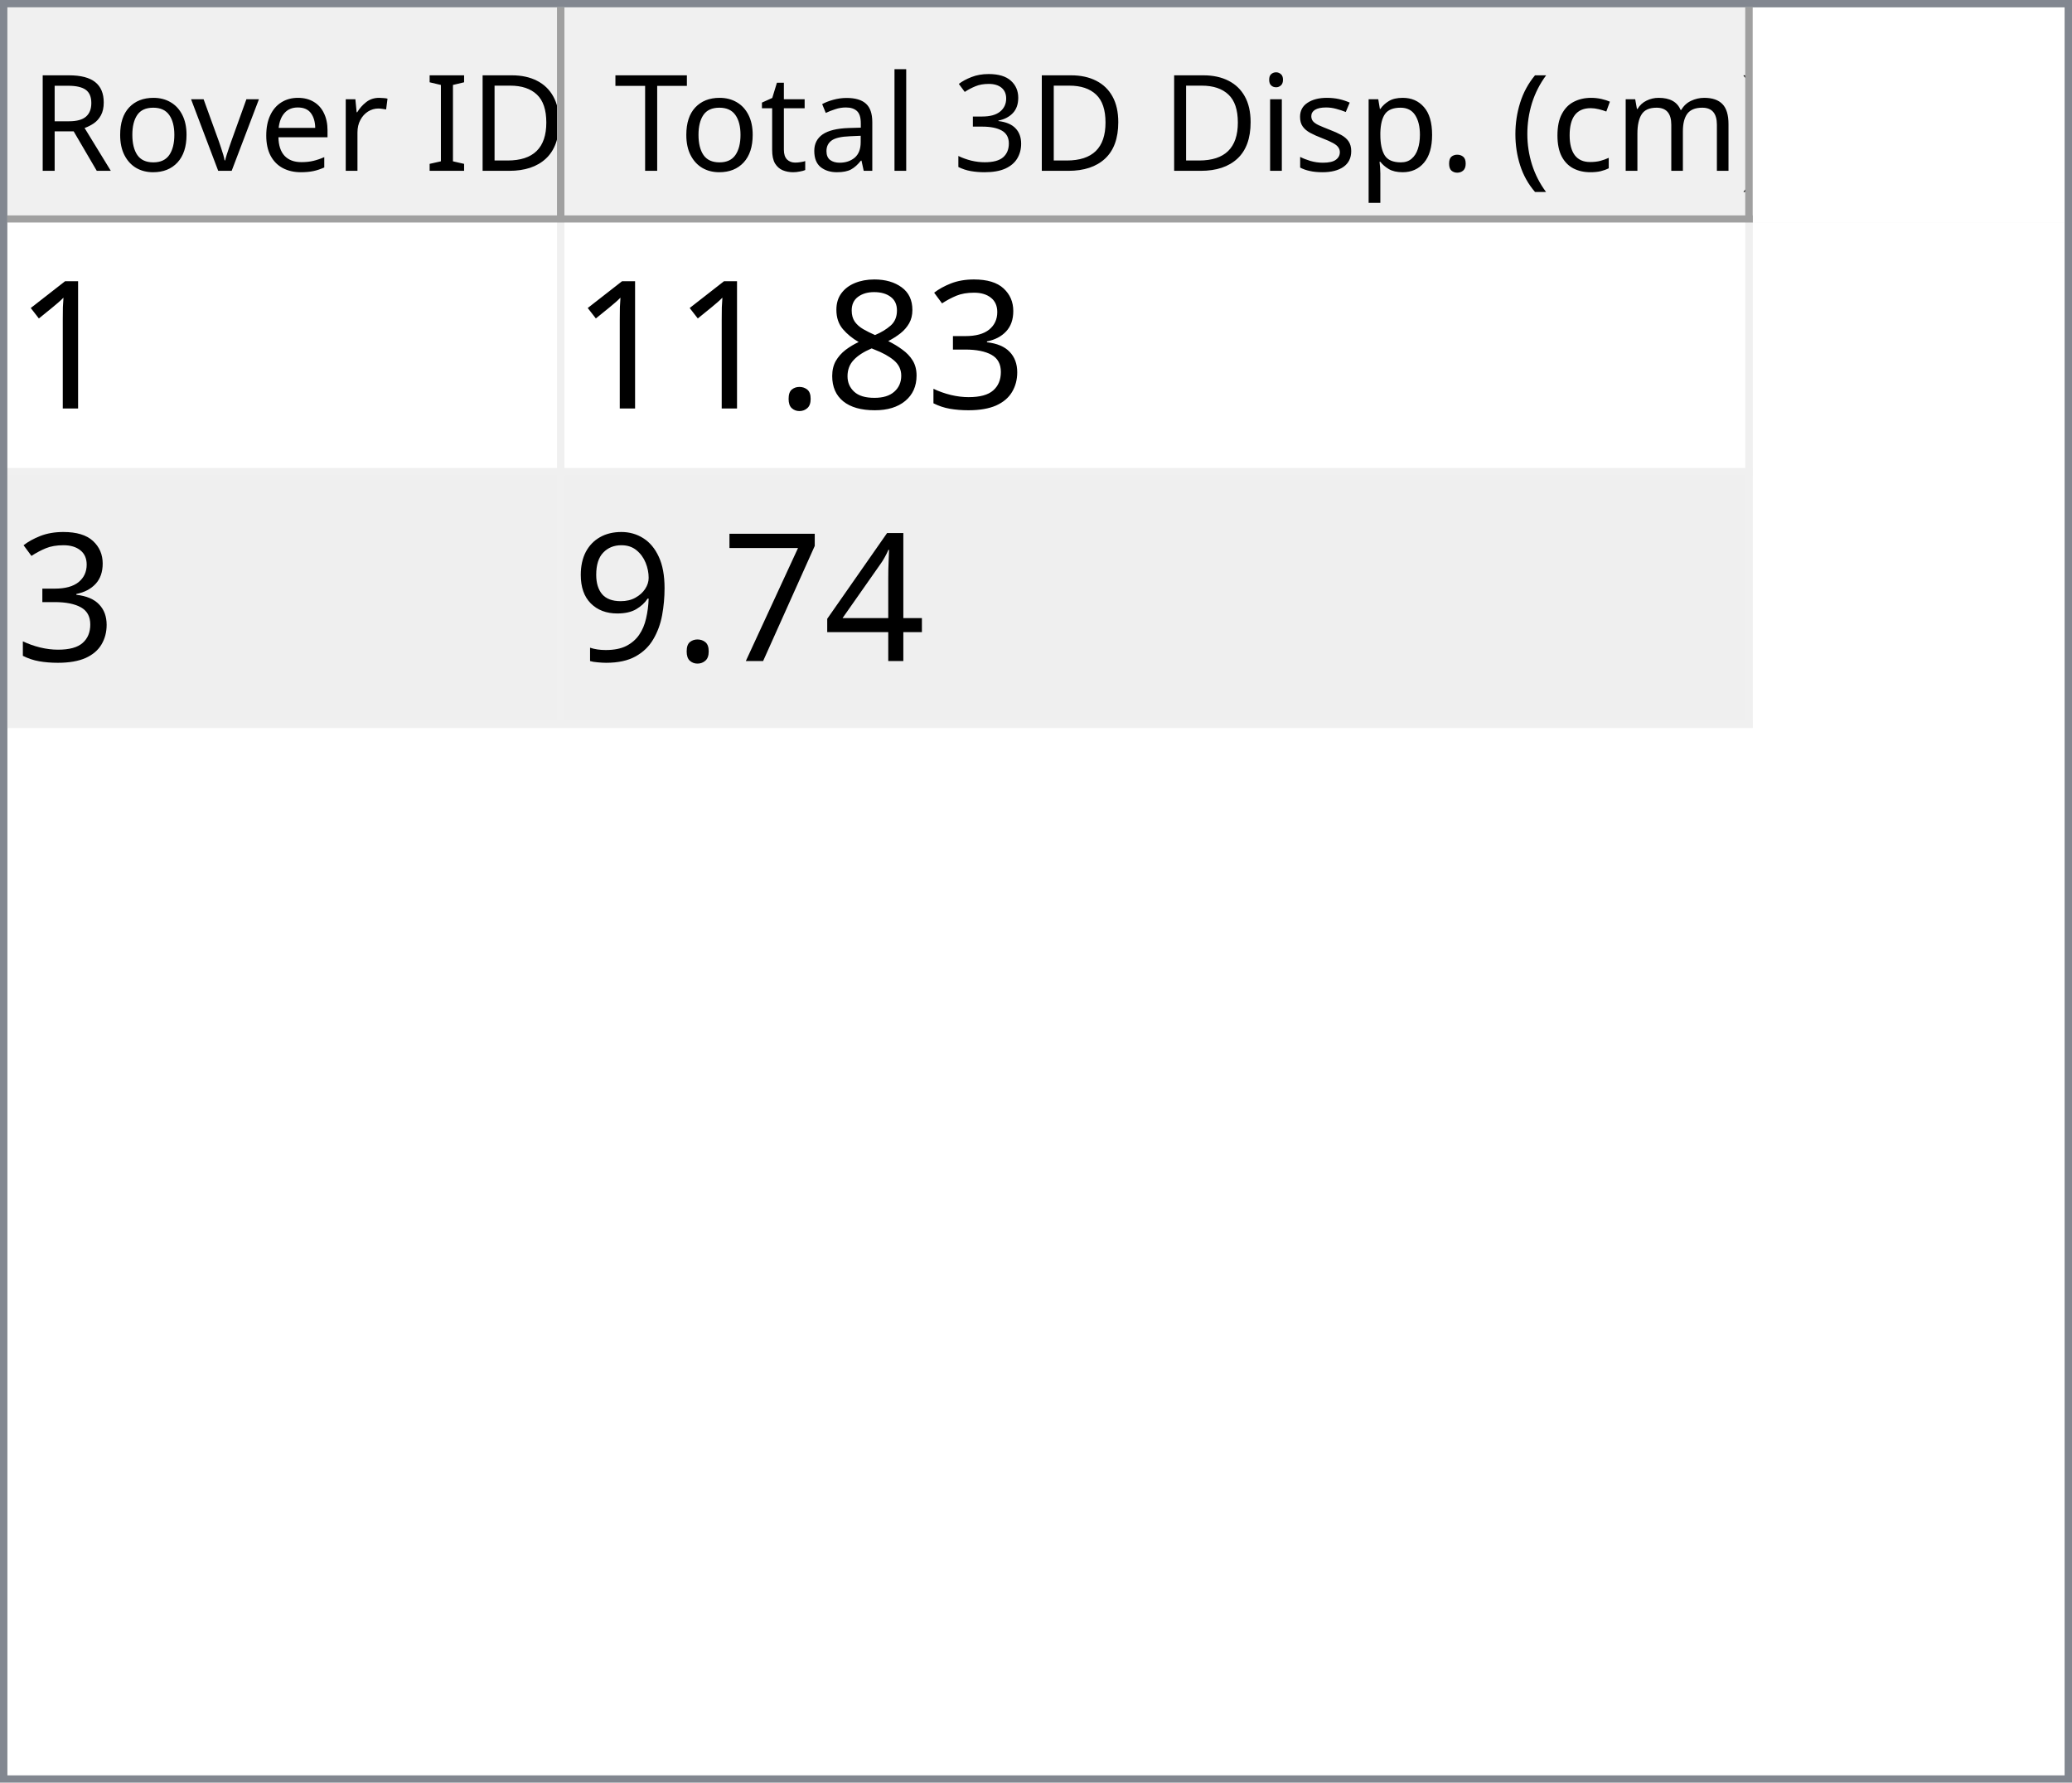
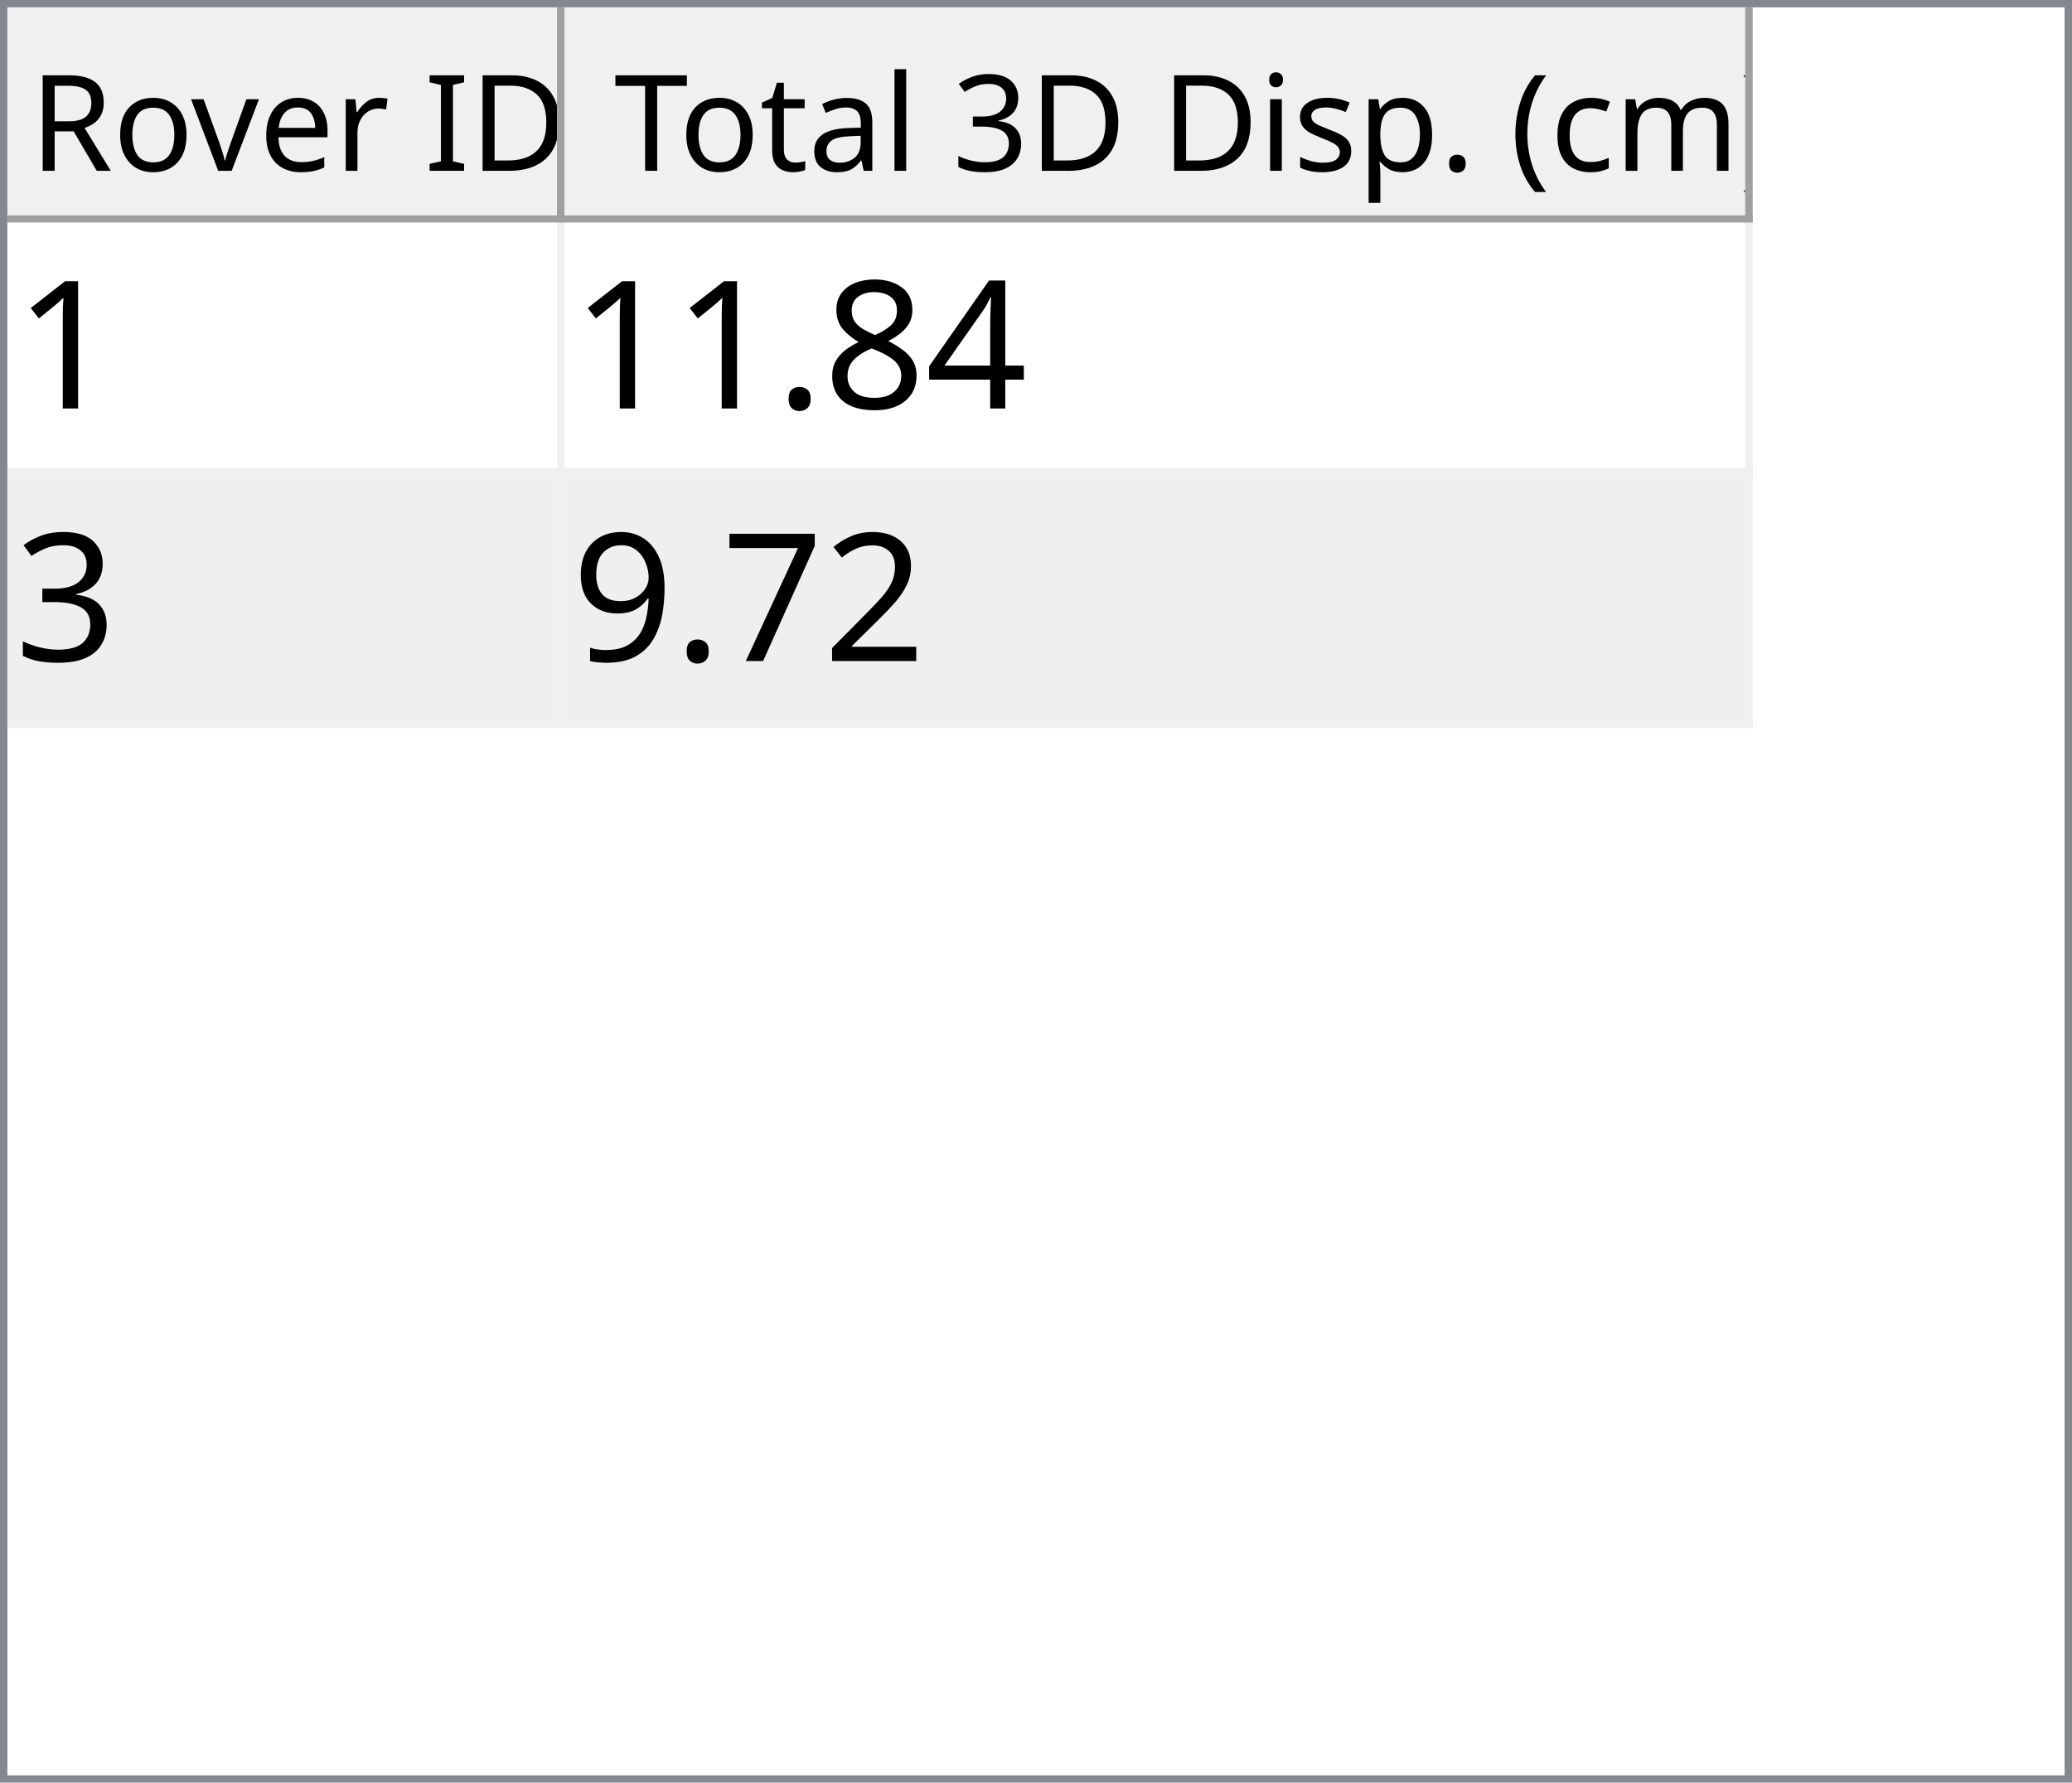
<svg xmlns="http://www.w3.org/2000/svg" style="fill-opacity:1; color-rendering:auto; color-interpolation:auto; text-rendering:auto; stroke:black; stroke-linecap:square; stroke-miterlimit:10; shape-rendering:auto; stroke-opacity:1; fill:black; stroke-dasharray:none; font-weight:normal; stroke-width:1; font-family:'Dialog'; font-style:normal; stroke-linejoin:miter; font-size:12px; stroke-dashoffset:0; image-rendering:auto;" width="279" height="240">
  <defs id="genericDefs" />
  <g>
    <defs id="defs1">
      <clipPath clipPathUnits="userSpaceOnUse" id="clipPath1">
        <path d="M0 0 L279 0 L279 240 L0 240 L0 0 Z" />
      </clipPath>
      <clipPath clipPathUnits="userSpaceOnUse" id="clipPath2">
        <path d="M0 0 L0 240 L279 240 L279 0 Z" />
      </clipPath>
      <clipPath clipPathUnits="userSpaceOnUse" id="clipPath3">
        <path d="M0 0 L0 29 L277 29 L277 0 Z" />
      </clipPath>
      <clipPath clipPathUnits="userSpaceOnUse" id="clipPath4">
        <path d="M0 0 L0 29 L75 29 L75 0 Z" />
      </clipPath>
      <clipPath clipPathUnits="userSpaceOnUse" id="clipPath5">
        <path d="M1 1 L1 28 L74 28 L74 1 Z" />
      </clipPath>
      <clipPath clipPathUnits="userSpaceOnUse" id="clipPath6">
        <path d="M0 0 L0 27 L73 27 L73 0 Z" />
      </clipPath>
      <clipPath clipPathUnits="userSpaceOnUse" id="clipPath7">
        <path d="M-0.5 -0.5 L-0.5 28.5 L74.5 28.5 L74.5 -0.5 Z" />
      </clipPath>
      <clipPath clipPathUnits="userSpaceOnUse" id="clipPath8">
        <path d="M0 0 L0 29 L160 29 L160 0 Z" />
      </clipPath>
      <clipPath clipPathUnits="userSpaceOnUse" id="clipPath9">
        <path d="M1 1 L1 28 L159 28 L159 1 Z" />
      </clipPath>
      <clipPath clipPathUnits="userSpaceOnUse" id="clipPath10">
        <path d="M0 0 L0 27 L158 27 L158 0 Z" />
      </clipPath>
      <clipPath clipPathUnits="userSpaceOnUse" id="clipPath11">
        <path d="M-0.5 -0.5 L-0.5 28.5 L159.5 28.5 L159.5 -0.5 Z" />
      </clipPath>
      <clipPath clipPathUnits="userSpaceOnUse" id="clipPath12">
        <path d="M0 0 L0 209 L277 209 L277 0 Z" />
      </clipPath>
      <clipPath clipPathUnits="userSpaceOnUse" id="clipPath13">
        <path d="M0 0 L0 68 L235 68 L235 0 Z" />
      </clipPath>
      <clipPath clipPathUnits="userSpaceOnUse" id="clipPath14">
        <path d="M-0.5 -0.5 L-0.5 67.5 L234.5 67.5 L234.5 -0.5 Z" />
      </clipPath>
      <clipPath clipPathUnits="userSpaceOnUse" id="clipPath15">
        <path d="M0 0 L0 33 L74 33 L74 0 Z" />
      </clipPath>
      <clipPath clipPathUnits="userSpaceOnUse" id="clipPath16">
        <path d="M0 0 L0 33 L159 33 L159 0 Z" />
      </clipPath>
      <font horiz-adv-x="64.551" id="font1">
        <font-face ascent="107.91" descent="25.098" units-per-em="100" style="font-style:normal; font-family:Segoe UI; font-weight:normal;" />
        <missing-glyph horiz-adv-x="64.551" d="M8.109 0 L8.109 68.266 L56.453 68.266 L56.453 0 L8.109 0 ZM15.328 7.234 L49.219 7.234 L49.219 61.031 L15.328 61.031 L15.328 7.234 Z" />
        <glyph unicode="D" horiz-adv-x="70.117" d="M9.188 0 L9.188 70.016 L28.516 70.016 Q65.531 70.016 65.531 35.891 Q65.531 19.672 55.25 9.836 Q44.969 0 27.734 0 L9.188 0 ZM17.391 62.594 L17.391 7.422 L27.828 7.422 Q41.609 7.422 49.273 14.797 Q56.938 22.172 56.938 35.688 Q56.938 62.594 28.328 62.594 L17.391 62.594 Z" />
        <glyph unicode="I" horiz-adv-x="26.611" d="M17.391 0 L9.188 0 L9.188 70.016 L17.391 70.016 L17.391 0 Z" />
        <glyph unicode=" " horiz-adv-x="27.393" d="" />
        <glyph unicode="r" horiz-adv-x="34.766" d="M34.188 41.891 Q32.078 43.5 28.125 43.5 Q23 43.5 19.555 38.672 Q16.109 33.844 16.109 25.484 L16.109 0 L8.109 0 L8.109 50 L16.109 50 L16.109 39.703 L16.312 39.703 Q18.016 44.969 21.531 47.922 Q25.047 50.875 29.391 50.875 Q32.516 50.875 34.188 50.203 L34.188 41.891 Z" />
        <glyph unicode="e" horiz-adv-x="52.295" d="M48.297 23 L12.984 23 Q13.188 14.656 17.484 10.109 Q21.781 5.562 29.297 5.562 Q37.75 5.562 44.828 11.141 L44.828 3.609 Q38.234 -1.172 27.391 -1.172 Q16.797 -1.172 10.742 5.641 Q4.688 12.453 4.688 24.812 Q4.688 36.469 11.305 43.82 Q17.922 51.172 27.734 51.172 Q37.547 51.172 42.922 44.828 Q48.297 38.484 48.297 27.203 L48.297 23 ZM40.094 29.781 Q40.047 36.719 36.75 40.578 Q33.453 44.438 27.594 44.438 Q21.922 44.438 17.969 40.383 Q14.016 36.328 13.094 29.781 L40.094 29.781 Z" />
        <glyph unicode="v" horiz-adv-x="47.9" d="M47.406 50 L27.484 0 L19.625 0 L0.688 50 L9.469 50 L22.172 13.672 Q23.578 9.672 23.922 6.688 L24.125 6.688 Q24.609 10.453 25.688 13.484 L38.969 50 L47.406 50 Z" />
        <glyph unicode="o" horiz-adv-x="58.594" d="M29 -1.172 Q17.922 -1.172 11.305 5.836 Q4.688 12.844 4.688 24.422 Q4.688 37.016 11.57 44.094 Q18.453 51.172 30.172 51.172 Q41.359 51.172 47.633 44.289 Q53.906 37.406 53.906 25.203 Q53.906 13.234 47.141 6.031 Q40.375 -1.172 29 -1.172 ZM29.594 44.438 Q21.875 44.438 17.383 39.188 Q12.891 33.938 12.891 24.703 Q12.891 15.828 17.43 10.695 Q21.969 5.562 29.594 5.562 Q37.359 5.562 41.531 10.594 Q45.703 15.625 45.703 24.906 Q45.703 34.281 41.531 39.359 Q37.359 44.438 29.594 44.438 Z" />
        <glyph unicode="R" horiz-adv-x="59.814" d="M59.375 0 L49.609 0 L37.891 19.625 Q36.281 22.359 34.766 24.289 Q33.25 26.219 31.664 27.438 Q30.078 28.656 28.25 29.219 Q26.422 29.781 24.125 29.781 L17.391 29.781 L17.391 0 L9.188 0 L9.188 70.016 L30.078 70.016 Q34.672 70.016 38.555 68.867 Q42.438 67.719 45.289 65.375 Q48.141 63.031 49.758 59.547 Q51.375 56.062 51.375 51.375 Q51.375 47.703 50.273 44.656 Q49.172 41.609 47.148 39.211 Q45.125 36.812 42.266 35.133 Q39.406 33.453 35.844 32.516 L35.844 32.328 Q37.594 31.547 38.891 30.547 Q40.188 29.547 41.359 28.18 Q42.531 26.812 43.68 25.078 Q44.828 23.344 46.234 21.047 L59.375 0 ZM17.391 62.594 L17.391 37.203 L28.516 37.203 Q31.594 37.203 34.203 38.133 Q36.812 39.062 38.719 40.797 Q40.625 42.531 41.703 45.047 Q42.781 47.562 42.781 50.688 Q42.781 56.297 39.141 59.445 Q35.5 62.594 28.609 62.594 L17.391 62.594 Z" />
        <glyph unicode=")" horiz-adv-x="30.176" d="M8.297 -15.922 L1.172 -15.922 Q16.406 2.344 16.406 26.812 Q16.406 51.469 1.078 70.016 L8.297 70.016 Q23.531 52.156 23.531 26.703 Q23.531 1.375 8.297 -15.922 Z" />
        <glyph unicode="m" horiz-adv-x="86.133" d="M79.109 0 L71.094 0 L71.094 28.719 Q71.094 37.016 68.531 40.727 Q65.969 44.438 59.906 44.438 Q54.781 44.438 51.195 39.75 Q47.609 35.062 47.609 28.516 L47.609 0 L39.594 0 L39.594 29.688 Q39.594 44.438 28.219 44.438 Q22.953 44.438 19.531 40.016 Q16.109 35.594 16.109 28.516 L16.109 0 L8.109 0 L8.109 50 L16.109 50 L16.109 42.094 L16.312 42.094 Q21.625 51.172 31.844 51.172 Q36.969 51.172 40.773 48.312 Q44.578 45.453 46 40.828 Q51.562 51.172 62.594 51.172 Q79.109 51.172 79.109 30.812 L79.109 0 Z" />
        <glyph unicode="c" horiz-adv-x="46.191" d="M42.188 2.297 Q36.422 -1.172 28.516 -1.172 Q17.828 -1.172 11.258 5.789 Q4.688 12.75 4.688 23.828 Q4.688 36.188 11.766 43.68 Q18.844 51.172 30.672 51.172 Q37.25 51.172 42.281 48.734 L42.281 40.531 Q36.719 44.438 30.375 44.438 Q22.703 44.438 17.797 38.945 Q12.891 33.453 12.891 24.516 Q12.891 15.719 17.508 10.641 Q22.125 5.562 29.891 5.562 Q36.422 5.562 42.188 9.906 L42.188 2.297 Z" />
        <glyph unicode="(" horiz-adv-x="30.176" d="M29.109 -15.922 L21.969 -15.922 Q6.844 1.375 6.844 26.703 Q6.844 52.156 21.969 70.016 L29.203 70.016 Q13.875 51.469 13.875 26.812 Q13.875 2.344 29.109 -15.922 Z" />
        <glyph unicode="." horiz-adv-x="21.68" d="M10.891 -1.078 Q8.641 -1.078 7.055 0.539 Q5.469 2.156 5.469 4.391 Q5.469 6.641 7.055 8.273 Q8.641 9.906 10.891 9.906 Q13.188 9.906 14.797 8.273 Q16.406 6.641 16.406 4.391 Q16.406 2.156 14.797 0.539 Q13.188 -1.078 10.891 -1.078 Z" />
        <glyph unicode="p" horiz-adv-x="58.789" d="M16.312 7.234 L16.109 7.234 L16.109 -23 L8.109 -23 L8.109 50 L16.109 50 L16.109 41.219 L16.312 41.219 Q22.219 51.172 33.594 51.172 Q43.266 51.172 48.688 44.461 Q54.109 37.75 54.109 26.469 Q54.109 13.922 48 6.375 Q41.891 -1.172 31.297 -1.172 Q21.578 -1.172 16.312 7.234 ZM16.109 27.391 L16.109 20.406 Q16.109 14.203 20.141 9.883 Q24.172 5.562 30.375 5.562 Q37.641 5.562 41.773 11.133 Q45.906 16.703 45.906 26.609 Q45.906 34.969 42.047 39.703 Q38.188 44.438 31.594 44.438 Q24.609 44.438 20.359 39.578 Q16.109 34.719 16.109 27.391 Z" />
        <glyph unicode="s" horiz-adv-x="42.432" d="M5.078 1.812 L5.078 10.406 Q11.625 5.562 19.484 5.562 Q30.031 5.562 30.031 12.594 Q30.031 14.594 29.125 15.992 Q28.219 17.391 26.68 18.461 Q25.141 19.531 23.07 20.383 Q21 21.234 18.609 22.172 Q15.281 23.484 12.766 24.828 Q10.25 26.172 8.57 27.859 Q6.891 29.547 6.031 31.695 Q5.172 33.844 5.172 36.719 Q5.172 40.234 6.789 42.945 Q8.406 45.656 11.086 47.484 Q13.766 49.312 17.211 50.242 Q20.656 51.172 24.312 51.172 Q30.812 51.172 35.938 48.922 L35.938 40.828 Q30.422 44.438 23.25 44.438 Q21 44.438 19.195 43.922 Q17.391 43.406 16.094 42.477 Q14.797 41.547 14.086 40.258 Q13.375 38.969 13.375 37.406 Q13.375 35.453 14.086 34.133 Q14.797 32.812 16.164 31.789 Q17.531 30.766 19.484 29.938 Q21.438 29.109 23.922 28.125 Q27.25 26.859 29.883 25.516 Q32.516 24.172 34.375 22.484 Q36.234 20.797 37.234 18.602 Q38.234 16.406 38.234 13.375 Q38.234 9.672 36.602 6.938 Q34.969 4.203 32.234 2.398 Q29.5 0.594 25.93 -0.289 Q22.359 -1.172 18.453 -1.172 Q10.75 -1.172 5.078 1.812 Z" />
        <glyph unicode="i" horiz-adv-x="24.219" d="M12.203 62.703 Q10.062 62.703 8.547 64.164 Q7.031 65.625 7.031 67.875 Q7.031 70.125 8.547 71.609 Q10.062 73.094 12.203 73.094 Q14.406 73.094 15.945 71.609 Q17.484 70.125 17.484 67.875 Q17.484 65.719 15.945 64.211 Q14.406 62.703 12.203 62.703 ZM16.109 0 L8.109 0 L8.109 50 L16.109 50 L16.109 0 Z" />
        <glyph unicode="3" horiz-adv-x="53.906" d="M46.531 19.828 Q46.531 15.094 44.75 11.211 Q42.969 7.328 39.719 4.57 Q36.469 1.812 31.93 0.297 Q27.391 -1.219 21.922 -1.219 Q11.922 -1.219 6 2.594 L6 11.188 Q13.094 5.609 22.219 5.609 Q25.875 5.609 28.828 6.539 Q31.781 7.469 33.906 9.227 Q36.031 10.984 37.18 13.477 Q38.328 15.969 38.328 19.094 Q38.328 32.812 18.797 32.812 L12.984 32.812 L12.984 39.594 L18.5 39.594 Q35.797 39.594 35.797 52.484 Q35.797 64.406 22.609 64.406 Q15.188 64.406 8.688 59.422 L8.688 67.188 Q15.375 71.188 24.609 71.188 Q29 71.188 32.57 69.969 Q36.141 68.75 38.68 66.555 Q41.219 64.359 42.609 61.281 Q44 58.203 44 54.5 Q44 40.672 30.031 36.719 L30.031 36.531 Q33.594 36.141 36.625 34.797 Q39.656 33.453 41.852 31.305 Q44.047 29.156 45.289 26.25 Q46.531 23.344 46.531 19.828 Z" />
        <glyph unicode="l" horiz-adv-x="24.219" d="M16.109 0 L8.109 0 L8.109 74.031 L16.109 74.031 L16.109 0 Z" />
        <glyph unicode="a" horiz-adv-x="50.879" d="M43.891 0 L35.891 0 L35.891 7.812 L35.688 7.812 Q30.469 -1.172 20.312 -1.172 Q12.844 -1.172 8.617 2.781 Q4.391 6.734 4.391 13.281 Q4.391 27.297 20.906 29.594 L35.891 31.688 Q35.891 44.438 25.594 44.438 Q16.547 44.438 9.281 38.281 L9.281 46.484 Q16.656 51.172 26.266 51.172 Q43.891 51.172 43.891 32.516 L43.891 0 ZM35.891 25.297 L23.828 23.641 Q18.266 22.859 15.43 20.875 Q12.594 18.891 12.594 13.875 Q12.594 10.203 15.211 7.883 Q17.828 5.562 22.172 5.562 Q28.125 5.562 32.008 9.742 Q35.891 13.922 35.891 20.312 L35.891 25.297 Z" />
        <glyph unicode="t" horiz-adv-x="33.887" d="M31.297 0.484 Q28.469 -1.078 23.828 -1.078 Q10.688 -1.078 10.688 13.578 L10.688 43.172 L2.094 43.172 L2.094 50 L10.688 50 L10.688 62.203 L18.703 64.797 L18.703 50 L31.297 50 L31.297 43.172 L18.703 43.172 L18.703 14.984 Q18.703 9.969 20.414 7.82 Q22.125 5.672 26.078 5.672 Q29.109 5.672 31.297 7.328 L31.297 0.484 Z" />
        <glyph unicode="T" horiz-adv-x="52.393" d="M50.594 62.594 L30.375 62.594 L30.375 0 L22.172 0 L22.172 62.594 L2 62.594 L2 70.016 L50.594 70.016 L50.594 62.594 Z" />
      </font>
      <font horiz-adv-x="75.0" id="font2">
        <font-face ascent="100.537" descent="21.973" units-per-em="100" style="font-style:normal; font-family:sans-serif; font-weight:normal;" />
        <missing-glyph horiz-adv-x="75.0" d="M12.5 0 L12.5 62.5 L62.5 62.5 L62.5 0 L12.5 0 ZM14.062 1.562 L60.938 1.562 L60.938 60.938 L14.062 60.938 L14.062 1.562 Z" />
        <glyph unicode="1" horiz-adv-x="55.615" d="M37.25 0 L28.469 0 L28.469 56 Q25.297 52.984 20.141 49.953 Q14.984 46.922 10.891 45.406 L10.891 53.906 Q18.266 57.375 23.781 62.305 Q29.297 67.234 31.594 71.875 L37.25 71.875 L37.25 0 Z" />
-         <glyph unicode="3" horiz-adv-x="55.615" d="M4.203 18.891 L12.984 20.062 Q14.5 12.594 18.141 9.297 Q21.781 6 27 6 Q33.203 6 37.477 10.297 Q41.75 14.594 41.75 20.953 Q41.75 27 37.797 30.93 Q33.844 34.859 27.734 34.859 Q25.25 34.859 21.531 33.891 L22.516 41.609 Q23.391 41.5 23.922 41.5 Q29.547 41.5 34.039 44.43 Q38.531 47.359 38.531 53.469 Q38.531 58.297 35.258 61.477 Q31.984 64.656 26.812 64.656 Q21.688 64.656 18.266 61.43 Q14.844 58.203 13.875 51.766 L5.078 53.328 Q6.688 62.156 12.398 67.016 Q18.109 71.875 26.609 71.875 Q32.469 71.875 37.398 69.359 Q42.328 66.844 44.945 62.5 Q47.562 58.156 47.562 53.266 Q47.562 48.641 45.07 44.828 Q42.578 41.016 37.703 38.766 Q44.047 37.312 47.562 32.695 Q51.078 28.078 51.078 21.141 Q51.078 11.766 44.242 5.25 Q37.406 -1.266 26.953 -1.266 Q17.531 -1.266 11.305 4.352 Q5.078 9.969 4.203 18.891 Z" />
+         <glyph unicode="4" horiz-adv-x="55.615" d="M32.328 0 L32.328 17.141 L1.266 17.141 L1.266 25.203 L33.938 71.578 L41.109 71.578 L41.109 25.203 L50.781 25.203 L50.781 17.141 L41.109 17.141 L41.109 0 L32.328 0 ZM32.328 25.203 L32.328 57.469 L9.906 25.203 L32.328 25.203 Z" />
        <glyph unicode="8" horiz-adv-x="55.615" d="M17.672 38.812 Q12.203 40.828 9.57 44.539 Q6.938 48.25 6.938 53.422 Q6.938 61.234 12.555 66.555 Q18.172 71.875 27.484 71.875 Q36.859 71.875 42.578 66.43 Q48.297 60.984 48.297 53.172 Q48.297 48.188 45.68 44.508 Q43.062 40.828 37.75 38.812 Q44.344 36.672 47.781 31.883 Q51.219 27.094 51.219 20.453 Q51.219 11.281 44.727 5.031 Q38.234 -1.219 27.641 -1.219 Q17.047 -1.219 10.547 5.055 Q4.047 11.328 4.047 20.703 Q4.047 27.688 7.594 32.398 Q11.141 37.109 17.672 38.812 ZM15.922 53.719 Q15.922 48.641 19.195 45.414 Q22.469 42.188 27.688 42.188 Q32.766 42.188 36.016 45.383 Q39.266 48.578 39.266 53.219 Q39.266 58.062 35.914 61.359 Q32.562 64.656 27.594 64.656 Q22.562 64.656 19.242 61.43 Q15.922 58.203 15.922 53.719 ZM13.094 20.656 Q13.094 16.891 14.875 13.375 Q16.656 9.859 20.172 7.93 Q23.688 6 27.734 6 Q34.031 6 38.133 10.055 Q42.234 14.109 42.234 20.359 Q42.234 26.703 38.016 30.859 Q33.797 35.016 27.438 35.016 Q21.234 35.016 17.164 30.914 Q13.094 26.812 13.094 20.656 Z" />
        <glyph unicode="." horiz-adv-x="27.783" d="M9.078 0 L9.078 10.016 L19.094 10.016 L19.094 0 L9.078 0 Z" />
-         <glyph unicode="4" horiz-adv-x="55.615" d="M32.328 0 L32.328 17.141 L1.266 17.141 L1.266 25.203 L33.938 71.578 L41.109 71.578 L41.109 25.203 L50.781 25.203 L50.781 17.141 L41.109 17.141 L41.109 0 L32.328 0 ZM32.328 25.203 L32.328 57.469 L9.906 25.203 L32.328 25.203 Z" />
+         <glyph unicode="3" horiz-adv-x="55.615" d="M4.203 18.891 L12.984 20.062 Q14.5 12.594 18.141 9.297 Q21.781 6 27 6 Q33.203 6 37.477 10.297 Q41.75 14.594 41.75 20.953 Q41.75 27 37.797 30.93 Q33.844 34.859 27.734 34.859 Q25.25 34.859 21.531 33.891 L22.516 41.609 Q23.391 41.5 23.922 41.5 Q29.547 41.5 34.039 44.43 Q38.531 47.359 38.531 53.469 Q38.531 58.297 35.258 61.477 Q31.984 64.656 26.812 64.656 Q21.688 64.656 18.266 61.43 Q14.844 58.203 13.875 51.766 L5.078 53.328 Q6.688 62.156 12.398 67.016 Q18.109 71.875 26.609 71.875 Q32.469 71.875 37.398 69.359 Q42.328 66.844 44.945 62.5 Q47.562 58.156 47.562 53.266 Q47.562 48.641 45.07 44.828 Q42.578 41.016 37.703 38.766 Q44.047 37.312 47.562 32.695 Q51.078 28.078 51.078 21.141 Q51.078 11.766 44.242 5.25 Q37.406 -1.266 26.953 -1.266 Q17.531 -1.266 11.305 4.352 Q5.078 9.969 4.203 18.891 Z" />
+         <glyph unicode="2" horiz-adv-x="55.615" d="M50.344 8.453 L50.344 0 L3.031 0 Q2.938 3.172 4.047 6.109 Q5.859 10.938 9.836 15.625 Q13.812 20.312 21.344 26.469 Q33.016 36.031 37.117 41.625 Q41.219 47.219 41.219 52.203 Q41.219 57.422 37.477 61.008 Q33.734 64.594 27.734 64.594 Q21.391 64.594 17.578 60.789 Q13.766 56.984 13.719 50.25 L4.688 51.172 Q5.609 61.281 11.664 66.578 Q17.719 71.875 27.938 71.875 Q38.234 71.875 44.242 66.164 Q50.25 60.453 50.25 52 Q50.25 47.703 48.492 43.555 Q46.734 39.406 42.656 34.812 Q38.578 30.219 29.109 22.219 Q21.188 15.578 18.945 13.211 Q16.703 10.844 15.234 8.453 L50.344 8.453 Z" />
        <glyph unicode="7" horiz-adv-x="55.615" d="M4.734 62.203 L4.734 70.656 L51.078 70.656 L51.078 63.812 Q44.234 56.547 37.523 44.484 Q30.812 32.422 27.156 19.672 Q24.516 10.688 23.781 0 L14.75 0 Q14.891 8.453 18.062 20.414 Q21.234 32.375 27.172 43.484 Q33.109 54.594 39.797 62.203 L4.734 62.203 Z" />
        <glyph unicode="9" horiz-adv-x="55.615" d="M5.469 16.547 L13.922 17.328 Q14.984 11.375 18.016 8.688 Q21.047 6 25.781 6 Q29.828 6 32.883 7.859 Q35.938 9.719 37.891 12.82 Q39.844 15.922 41.164 21.195 Q42.484 26.469 42.484 31.938 Q42.484 32.516 42.438 33.688 Q39.797 29.5 35.234 26.883 Q30.672 24.266 25.344 24.266 Q16.453 24.266 10.305 30.711 Q4.156 37.156 4.156 47.703 Q4.156 58.594 10.578 65.234 Q17 71.875 26.656 71.875 Q33.641 71.875 39.43 68.117 Q45.219 64.359 48.219 57.398 Q51.219 50.438 51.219 37.25 Q51.219 23.531 48.242 15.406 Q45.266 7.281 39.383 3.031 Q33.5 -1.219 25.594 -1.219 Q17.188 -1.219 11.867 3.445 Q6.547 8.109 5.469 16.547 ZM41.453 48.141 Q41.453 55.719 37.43 60.156 Q33.406 64.594 27.734 64.594 Q21.875 64.594 17.531 59.812 Q13.188 55.031 13.188 47.406 Q13.188 40.578 17.312 36.305 Q21.438 32.031 27.484 32.031 Q33.594 32.031 37.523 36.305 Q41.453 40.578 41.453 48.141 Z" />
      </font>
    </defs>
    <g style="fill:white; stroke:white;">
      <rect x="0" y="0" width="279" style="clip-path:url(#clipPath1); stroke:none;" height="240" />
    </g>
    <g style="fill:white; text-rendering:optimizeSpeed; color-rendering:optimizeSpeed; image-rendering:optimizeSpeed; shape-rendering:crispEdges; stroke:white; color-interpolation:sRGB;">
      <rect x="0" width="279" height="240" y="0" style="stroke:none;" />
      <path style="stroke:none;" d="M0 240 L279 240 L279 0 L0 0 Z" />
    </g>
    <g style="fill:rgb(240,240,240); font-size:18px; font-family:'Segoe UI'; stroke:rgb(240,240,240);">
      <rect x="0" y="0" width="279" style="clip-path:url(#clipPath2); stroke:none;" height="240" />
    </g>
    <g style="fill:rgb(130,135,144); font-size:18px; font-family:'Segoe UI'; stroke:rgb(130,135,144);">
      <path d="M0 0 L279 0 L279 240 L0 240 L0 0 ZM1 1 L278 1 L278 239 L1 239 L1 1 Z" style="fill-rule:evenodd; clip-path:url(#clipPath2); stroke:none;" />
    </g>
    <g style="fill:white; font-size:18px; font-family:'Segoe UI'; stroke:white;" transform="translate(1,1)">
      <rect x="0" y="0" width="277" style="clip-path:url(#clipPath3); stroke:none;" height="29" />
    </g>
    <g style="fill:rgb(240,240,240); font-size:18px; font-family:'Segoe UI'; stroke:rgb(240,240,240);" transform="translate(1,1)">
      <rect x="0" y="0" width="75" style="clip-path:url(#clipPath4); stroke:none;" height="29" />
    </g>
    <g style="font-family:'Segoe UI'; font-size:18px;" transform="translate(2,2)">
      <text x="2" xml:space="preserve" y="21" style="clip-path:url(#clipPath6); stroke:none;">Rover ID</text>
    </g>
    <g transform="translate(1.5,1.5)" style="fill:rgb(160,160,160); font-size:18px; font-family:'Segoe UI'; stroke:rgb(160,160,160); stroke-linejoin:bevel;">
      <line x1="74" x2="74" y1="0" style="fill:none; clip-path:url(#clipPath7);" y2="28" />
    </g>
    <g transform="matrix(1,0,0,1,1,1) translate(0.5,0.5)" style="fill:rgb(160,160,160); font-size:18px; font-family:'Segoe UI'; stroke:rgb(160,160,160); stroke-linejoin:bevel;">
      <line x1="0" x2="74" y1="28" style="fill:none; clip-path:url(#clipPath7);" y2="28" />
    </g>
    <g style="fill:rgb(240,240,240); font-size:18px; font-family:'Segoe UI'; stroke:rgb(240,240,240);" transform="translate(76,1)">
      <rect x="0" y="0" width="160" style="clip-path:url(#clipPath8); stroke:none;" height="29" />
    </g>
    <g style="font-family:'Segoe UI'; font-size:18px;" transform="translate(77,2)">
      <text x="1" xml:space="preserve" y="21" style="clip-path:url(#clipPath10); stroke:none;"> Total 3D Disp. (cm)</text>
    </g>
    <g transform="translate(76.5,1.5)" style="fill:rgb(160,160,160); font-size:18px; font-family:'Segoe UI'; stroke:rgb(160,160,160); stroke-linejoin:bevel;">
      <line x1="159" x2="159" y1="0" style="fill:none; clip-path:url(#clipPath11);" y2="28" />
    </g>
    <g transform="matrix(1,0,0,1,76,1) translate(0.5,0.5)" style="fill:rgb(160,160,160); font-size:18px; font-family:'Segoe UI'; stroke:rgb(160,160,160); stroke-linejoin:bevel;">
      <line x1="0" x2="159" y1="28" style="fill:none; clip-path:url(#clipPath11);" y2="28" />
    </g>
    <g style="fill:white; font-size:18px; font-family:'Segoe UI'; stroke:white;" transform="translate(1,30)">
      <rect x="0" y="0" width="277" style="clip-path:url(#clipPath12); stroke:none;" height="209" />
    </g>
    <g style="fill:rgb(240,240,240); font-size:24px; font-family:sans-serif; stroke:rgb(240,240,240);" transform="translate(1,30)">
      <rect x="0" y="0" width="235" style="clip-path:url(#clipPath13); stroke:none;" height="68" />
      <line transform="translate(0.5,0.5)" x1="0" x2="234" y1="33" style="clip-path:url(#clipPath14); fill:none; stroke-linejoin:bevel;" y2="33" />
    </g>
    <g transform="matrix(1,0,0,1,1,30) translate(0.5,0.5)" style="fill:rgb(240,240,240); font-size:24px; font-family:sans-serif; stroke:rgb(240,240,240); stroke-linejoin:bevel;">
      <line x1="0" x2="234" y1="67" style="fill:none; clip-path:url(#clipPath14);" y2="67" />
    </g>
    <g transform="matrix(1,0,0,1,1,30) translate(0.5,0.5)" style="fill:rgb(240,240,240); font-size:24px; font-family:sans-serif; stroke:rgb(240,240,240); stroke-linejoin:bevel;">
      <line x1="74" x2="74" y1="0" style="fill:none; clip-path:url(#clipPath14);" y2="67" />
    </g>
    <g transform="matrix(1,0,0,1,1,30) translate(0.5,0.5)" style="fill:rgb(240,240,240); font-size:24px; font-family:sans-serif; stroke:rgb(240,240,240); stroke-linejoin:bevel;">
      <line x1="234" x2="234" y1="0" style="fill:none; clip-path:url(#clipPath14);" y2="67" />
    </g>
    <g style="fill:white; font-size:24px; font-family:sans-serif; stroke:white;" transform="matrix(1,0,0,1,1,30)">
      <rect x="0" y="0" width="74" style="clip-path:url(#clipPath15); stroke:none;" height="33" />
      <text x="1" y="25" style="fill:black; clip-path:url(#clipPath15); stroke:none;" xml:space="preserve">1</text>
    </g>
    <g style="fill:white; font-size:24px; font-family:sans-serif; stroke:white;" transform="matrix(1,0,0,1,1,30) translate(75,0)">
      <rect x="0" y="0" width="159" style="clip-path:url(#clipPath16); stroke:none;" height="33" />
-       <text x="1" y="25" style="fill:black; clip-path:url(#clipPath16); stroke:none;" xml:space="preserve">11.83</text>
+       <text x="1" y="25" style="fill:black; clip-path:url(#clipPath16); stroke:none;" xml:space="preserve">11.84</text>
    </g>
    <g style="fill:rgb(239,239,239); font-size:24px; font-family:sans-serif; stroke:rgb(239,239,239);" transform="matrix(1,0,0,1,1,30) translate(0,34)">
      <rect x="0" y="0" width="74" style="clip-path:url(#clipPath15); stroke:none;" height="33" />
      <text x="1" y="25" style="fill:black; clip-path:url(#clipPath15); stroke:none;" xml:space="preserve">3</text>
    </g>
    <g style="fill:rgb(239,239,239); font-size:24px; font-family:sans-serif; stroke:rgb(239,239,239);" transform="matrix(1,0,0,1,1,30) translate(75,34)">
      <rect x="0" y="0" width="159" style="clip-path:url(#clipPath16); stroke:none;" height="33" />
-       <text x="1" y="25" style="fill:black; clip-path:url(#clipPath16); stroke:none;" xml:space="preserve">9.74</text>
+       <text x="1" y="25" style="fill:black; clip-path:url(#clipPath16); stroke:none;" xml:space="preserve">9.72</text>
    </g>
  </g>
</svg>
